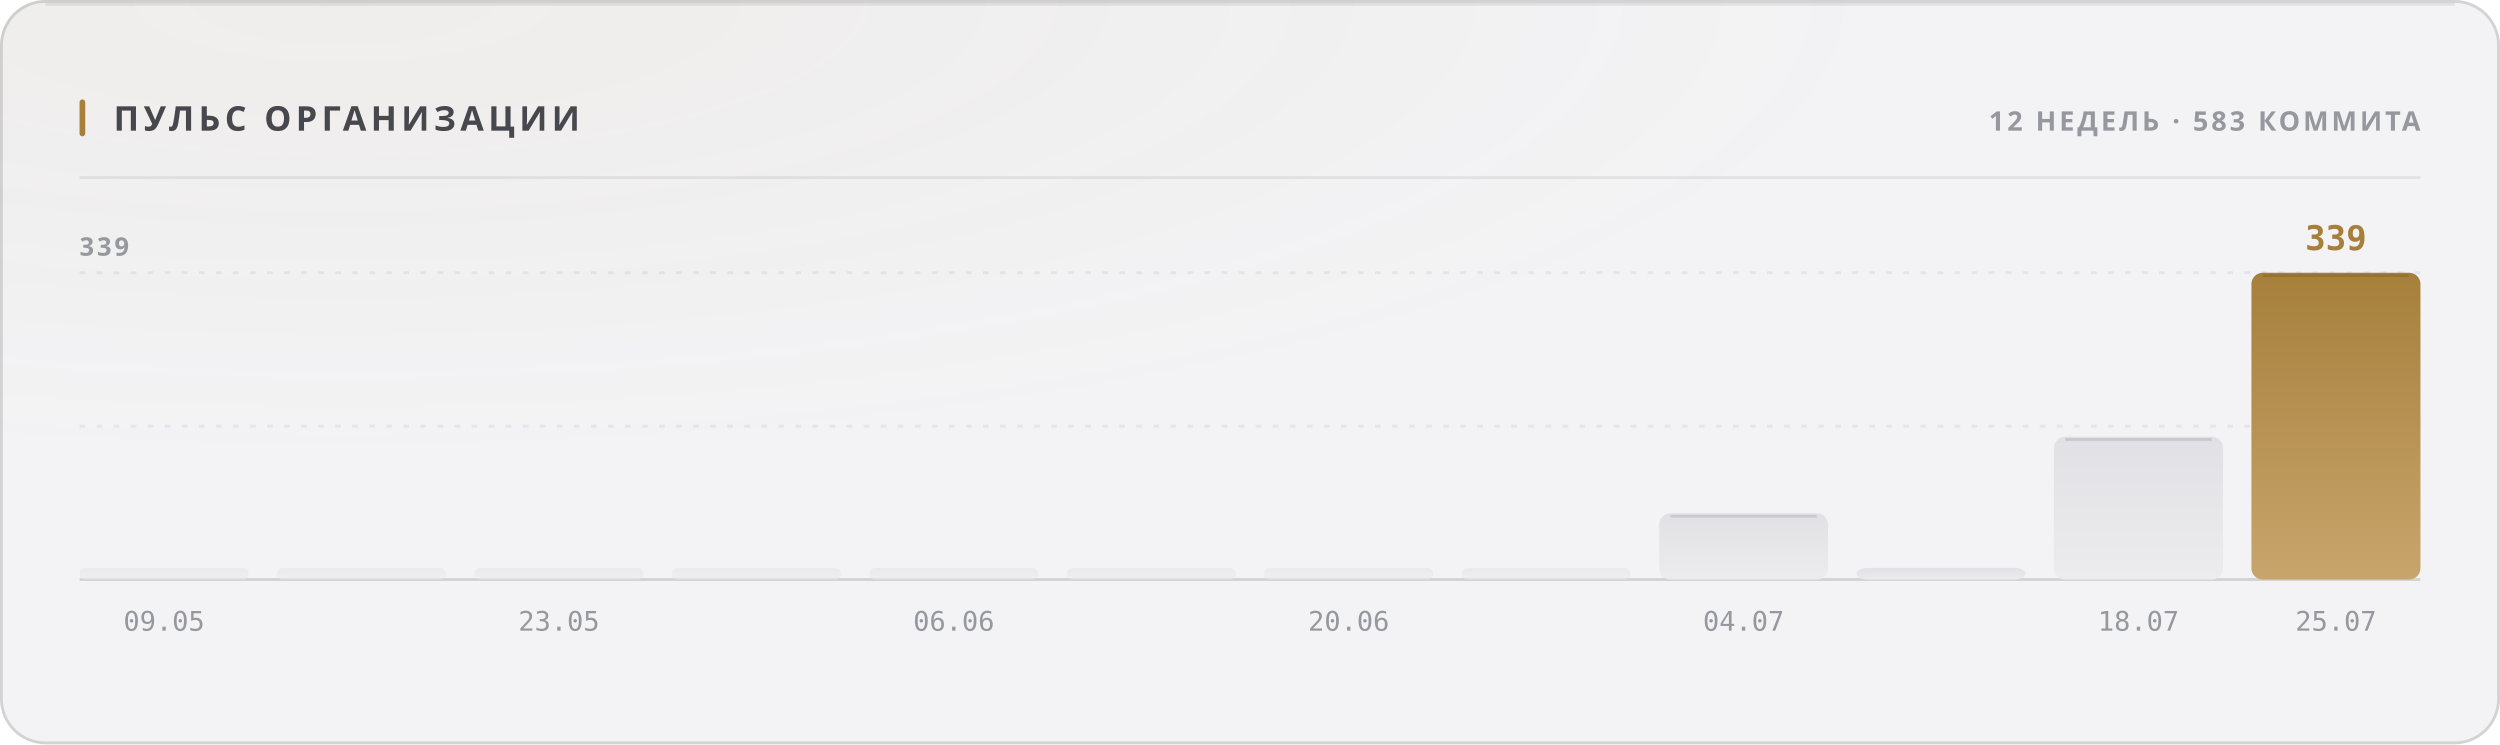
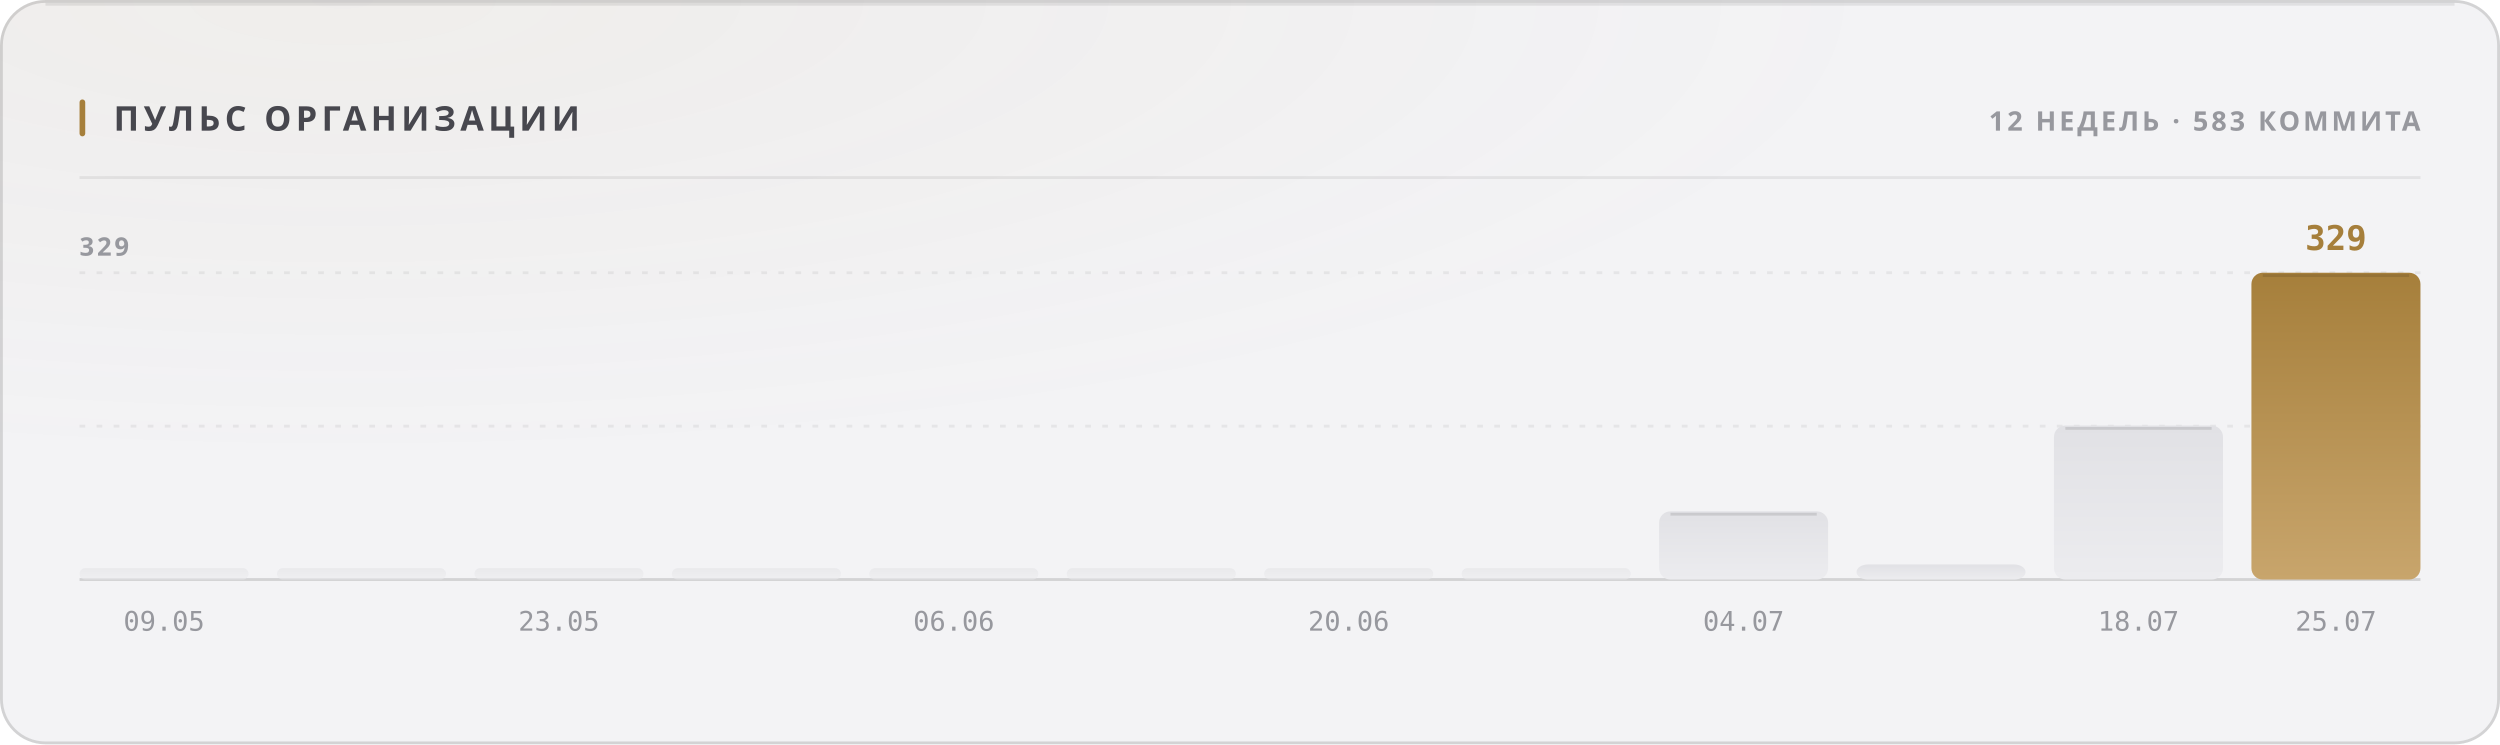
<svg xmlns="http://www.w3.org/2000/svg" width="880" height="262" viewBox="0 0 880 262" role="img">
  <style>
  text { font-family: -apple-system, BlinkMacSystemFont, 'Segoe UI', 'Noto Sans', Helvetica, Arial, sans-serif; }
  .mono { font-family: ui-monospace, 'SF Mono', 'Cascadia Mono', 'DejaVu Sans Mono', Menlo, Consolas, monospace; font-variant-numeric: tabular-nums; }
  .caps { letter-spacing: .1em; text-transform: uppercase; }

  @keyframes sheen  { from { transform: translateX(-120%); } to { transform: translateX(260%); } }
  @keyframes rise   { from { opacity: 0; transform: translateY(6px); } to { opacity: 1; transform: none; } }
  @keyframes slide  { from { opacity: 0; transform: translateX(-8px); } to { opacity: 1; transform: none; } }
  @keyframes grow   { from { transform: scaleY(0); } to { transform: scaleY(1); } }
  @keyframes widen  { from { transform: scaleX(0); } to { transform: scaleX(1); } }
  @keyframes draw   { from { stroke-dashoffset: 200; } to { stroke-dashoffset: 0; } }

  .sheen { animation: sheen 5.5s cubic-bezier(.45,0,.2,1) infinite; }
  .rise  { animation: rise .5s cubic-bezier(.16,1,.3,1) both; }
  .slide { animation: slide .42s cubic-bezier(.16,1,.3,1) both; }
  .bar   { transform-box: fill-box; transform-origin: 50% 100%;
           animation: grow .62s cubic-bezier(.16,1,.3,1) both; }
  .fill  { transform-box: fill-box; transform-origin: 0% 50%;
           animation: widen .8s cubic-bezier(.16,1,.3,1) both; }
  /* The hidden start state lives in the keyframes, never in the static rule.
     A renderer that ignores CSS animations then falls back to the FINISHED
     state — a drawn line, visible text — instead of an empty panel. */
  .spark { stroke-dasharray: 200;
           animation: draw 1.1s cubic-bezier(.16,1,.3,1) both; }

  @media (prefers-reduced-motion: reduce) {
    .sheen { animation: none; opacity: 0; }
    .rise, .slide, .bar, .fill, .spark { animation: none; opacity: 1; transform: none;
                                         stroke-dashoffset: 0; }
  }</style>
  <defs>
    <filter id="grain1" x="0" y="0" width="100%" height="100%">
      <feTurbulence type="fractalNoise" baseFrequency="0.82" numOctaves="3" stitchTiles="stitch" />
      <feColorMatrix type="saturate" values="0" />
    </filter>
    <radialGradient id="wash2" cx="14%" cy="0%" r="62%">
      <stop offset="0%" stop-color="#a67f3b" stop-opacity="0.05" />
      <stop offset="100%" stop-color="#a67f3b" stop-opacity="0" />
    </radialGradient>
    <linearGradient id="barfill3" x1="0" y1="0" x2="0" y2="1">
      <stop offset="0%" stop-color="#e1e1e5" />
      <stop offset="100%" stop-color="#ececef" />
    </linearGradient>
    <linearGradient id="barfill4" x1="0" y1="0" x2="0" y2="1">
      <stop offset="0%" stop-color="#e1e1e5" />
      <stop offset="100%" stop-color="#ececef" />
    </linearGradient>
    <linearGradient id="barfill5" x1="0" y1="0" x2="0" y2="1">
      <stop offset="0%" stop-color="#e1e1e5" />
      <stop offset="100%" stop-color="#ececef" />
    </linearGradient>
    <linearGradient id="barfill6" x1="0" y1="0" x2="0" y2="1">
      <stop offset="0%" stop-color="#e1e1e5" />
      <stop offset="100%" stop-color="#ececef" />
    </linearGradient>
    <linearGradient id="barfill7" x1="0" y1="0" x2="0" y2="1">
      <stop offset="0%" stop-color="#e1e1e5" />
      <stop offset="100%" stop-color="#ececef" />
    </linearGradient>
    <linearGradient id="barfill8" x1="0" y1="0" x2="0" y2="1">
      <stop offset="0%" stop-color="#e1e1e5" />
      <stop offset="100%" stop-color="#ececef" />
    </linearGradient>
    <linearGradient id="barfill9" x1="0" y1="0" x2="0" y2="1">
      <stop offset="0%" stop-color="#e1e1e5" />
      <stop offset="100%" stop-color="#ececef" />
    </linearGradient>
    <linearGradient id="barfill10" x1="0" y1="0" x2="0" y2="1">
      <stop offset="0%" stop-color="#e1e1e5" />
      <stop offset="100%" stop-color="#ececef" />
    </linearGradient>
    <linearGradient id="barfill11" x1="0" y1="0" x2="0" y2="1">
      <stop offset="0%" stop-color="#e1e1e5" />
      <stop offset="100%" stop-color="#ececef" />
    </linearGradient>
    <linearGradient id="barfill12" x1="0" y1="0" x2="0" y2="1">
      <stop offset="0%" stop-color="#e1e1e5" />
      <stop offset="100%" stop-color="#ececef" />
    </linearGradient>
    <linearGradient id="barfill13" x1="0" y1="0" x2="0" y2="1">
      <stop offset="0%" stop-color="#e1e1e5" />
      <stop offset="100%" stop-color="#ececef" />
    </linearGradient>
    <linearGradient id="barfill14" x1="0" y1="0" x2="0" y2="1">
      <stop offset="0%" stop-color="#a67f3b" />
      <stop offset="100%" stop-color="#c8a56c" />
    </linearGradient>
  </defs>
  <rect width="880" height="262" rx="16" fill="#f3f3f5" />
  <rect width="880" height="262" rx="16" fill="url(#wash2)" />
  <rect width="880" height="262" rx="16" filter="url(#grain1)" opacity="0.035" style="mix-blend-mode:overlay" />
  <rect x=".5" y=".5" width="879" height="261" rx="15.5" fill="none" stroke="rgba(10,10,12,0.14)" />
  <path d="M16 1.5 H864" stroke="rgba(10,10,12,0.08)" stroke-width="1" fill="none" />
  <rect x="28" y="35" width="2" height="13" rx="1" fill="#a67f3b" />
  <text x="40" y="46" font-size="12" font-weight="700" fill="#47474e" letter-spacing="0.13em">ПУЛЬС ОРГАНИЗАЦИИ</text>
  <text x="852" y="46" font-size="9.5" font-weight="600" fill="#97989e" text-anchor="end" letter-spacing="0.11em">12 НЕДЕЛЬ · 583 КОММИТА</text>
  <path d="M28 62.5 H852" stroke="rgba(10,10,12,0.07)" stroke-width="1" />
  <path d="M28 150.0 H852" stroke="rgba(10,10,12,0.06)" stroke-width="1" stroke-dasharray="2 4" />
  <path d="M28 96.0 H852" stroke="rgba(10,10,12,0.06)" stroke-width="1" stroke-dasharray="2 4" />
  <path d="M28 204 H852" stroke="rgba(10,10,12,0.14)" stroke-width="1" />
-   <text x="28" y="90" font-size="9" font-weight="600" fill="#97989e" letter-spacing="0.11em">339</text>
+   <text x="28" y="90" font-size="9" font-weight="600" fill="#97989e" letter-spacing="0.11em">329</text>
  <rect class="bar" x="28.0" y="200.0" width="59.5" height="4.0" rx="2" fill="url(#barfill3)" opacity="0.55" style="animation-delay:0s" />
  <text x="57.75" y="222" font-size="9.5" font-weight="400" fill="#97989e" text-anchor="middle" class="mono">09.05</text>
  <rect class="bar" x="97.5" y="200.0" width="59.5" height="4.0" rx="2" fill="url(#barfill4)" opacity="0.55" style="animation-delay:0.038s" />
  <rect class="bar" x="167.0" y="200.0" width="59.5" height="4.0" rx="2" fill="url(#barfill5)" opacity="0.55" style="animation-delay:0.076s" />
  <text x="196.75" y="222" font-size="9.5" font-weight="400" fill="#97989e" text-anchor="middle" class="mono">23.05</text>
  <rect class="bar" x="236.5" y="200.0" width="59.5" height="4.0" rx="2" fill="url(#barfill6)" opacity="0.55" style="animation-delay:0.114s" />
  <rect class="bar" x="306.0" y="200.0" width="59.5" height="4.0" rx="2" fill="url(#barfill7)" opacity="0.55" style="animation-delay:0.152s" />
  <text x="335.75" y="222" font-size="9.5" font-weight="400" fill="#97989e" text-anchor="middle" class="mono">06.06</text>
  <rect class="bar" x="375.5" y="200.0" width="59.5" height="4.0" rx="2" fill="url(#barfill8)" opacity="0.55" style="animation-delay:0.19s" />
  <rect class="bar" x="445.0" y="200.0" width="59.5" height="4.0" rx="2" fill="url(#barfill9)" opacity="0.55" style="animation-delay:0.228s" />
  <text x="474.75" y="222" font-size="9.5" font-weight="400" fill="#97989e" text-anchor="middle" class="mono">20.06</text>
  <rect class="bar" x="514.5" y="200.0" width="59.5" height="4.0" rx="2" fill="url(#barfill10)" opacity="0.55" style="animation-delay:0.266s" />
-   <rect class="bar" x="584.0" y="180.7" width="59.5" height="23.3" rx="4" fill="url(#barfill11)" opacity="1" style="animation-delay:0.304s" />
-   <path d="M588.0 181.7 H639.5" stroke="rgba(10,10,12,0.11)" stroke-width="1" />
+   <rect class="bar" x="584.0" y="180.0" width="59.5" height="24.0" rx="4" fill="url(#barfill11)" opacity="1" style="animation-delay:0.304s" />
+   <path d="M588.0 181.0 H639.5" stroke="rgba(10,10,12,0.11)" stroke-width="1" />
  <text x="613.75" y="222" font-size="9.5" font-weight="400" fill="#97989e" text-anchor="middle" class="mono">04.07</text>
-   <rect class="bar" x="653.5" y="199.9" width="59.5" height="4.1" rx="4" fill="url(#barfill12)" opacity="1" style="animation-delay:0.342s" />
-   <rect class="bar" x="723.0" y="153.7" width="59.5" height="50.3" rx="4" fill="url(#barfill13)" opacity="1" style="animation-delay:0.38s" />
-   <path d="M727.0 154.7 H778.5" stroke="rgba(10,10,12,0.11)" stroke-width="1" />
+   <rect class="bar" x="653.5" y="198.7" width="59.5" height="5.3" rx="4" fill="url(#barfill12)" opacity="1" style="animation-delay:0.342s" />
+   <rect class="bar" x="723.0" y="149.8" width="59.5" height="54.2" rx="4" fill="url(#barfill13)" opacity="1" style="animation-delay:0.38s" />
+   <path d="M727.0 150.8 H778.5" stroke="rgba(10,10,12,0.11)" stroke-width="1" />
  <text x="752.75" y="222" font-size="9.5" font-weight="400" fill="#97989e" text-anchor="middle" class="mono">18.07</text>
  <rect class="bar" x="792.5" y="96.0" width="59.5" height="108.0" rx="4" fill="url(#barfill14)" opacity="1" style="animation-delay:0.418s" />
  <path d="M796.5 97.0 H848.0" stroke="rgba(10,10,12,0.11)" stroke-width="1" />
-   <text x="822.25" y="88" font-size="12" font-weight="700" fill="#a67f3b" text-anchor="middle" class="mono rise" opacity="1">339</text>
+   <text x="822.25" y="88" font-size="12" font-weight="700" fill="#a67f3b" text-anchor="middle" class="mono rise" opacity="1">329</text>
  <text x="822.25" y="222" font-size="9.5" font-weight="400" fill="#97989e" text-anchor="middle" class="mono">25.07</text>
</svg>
